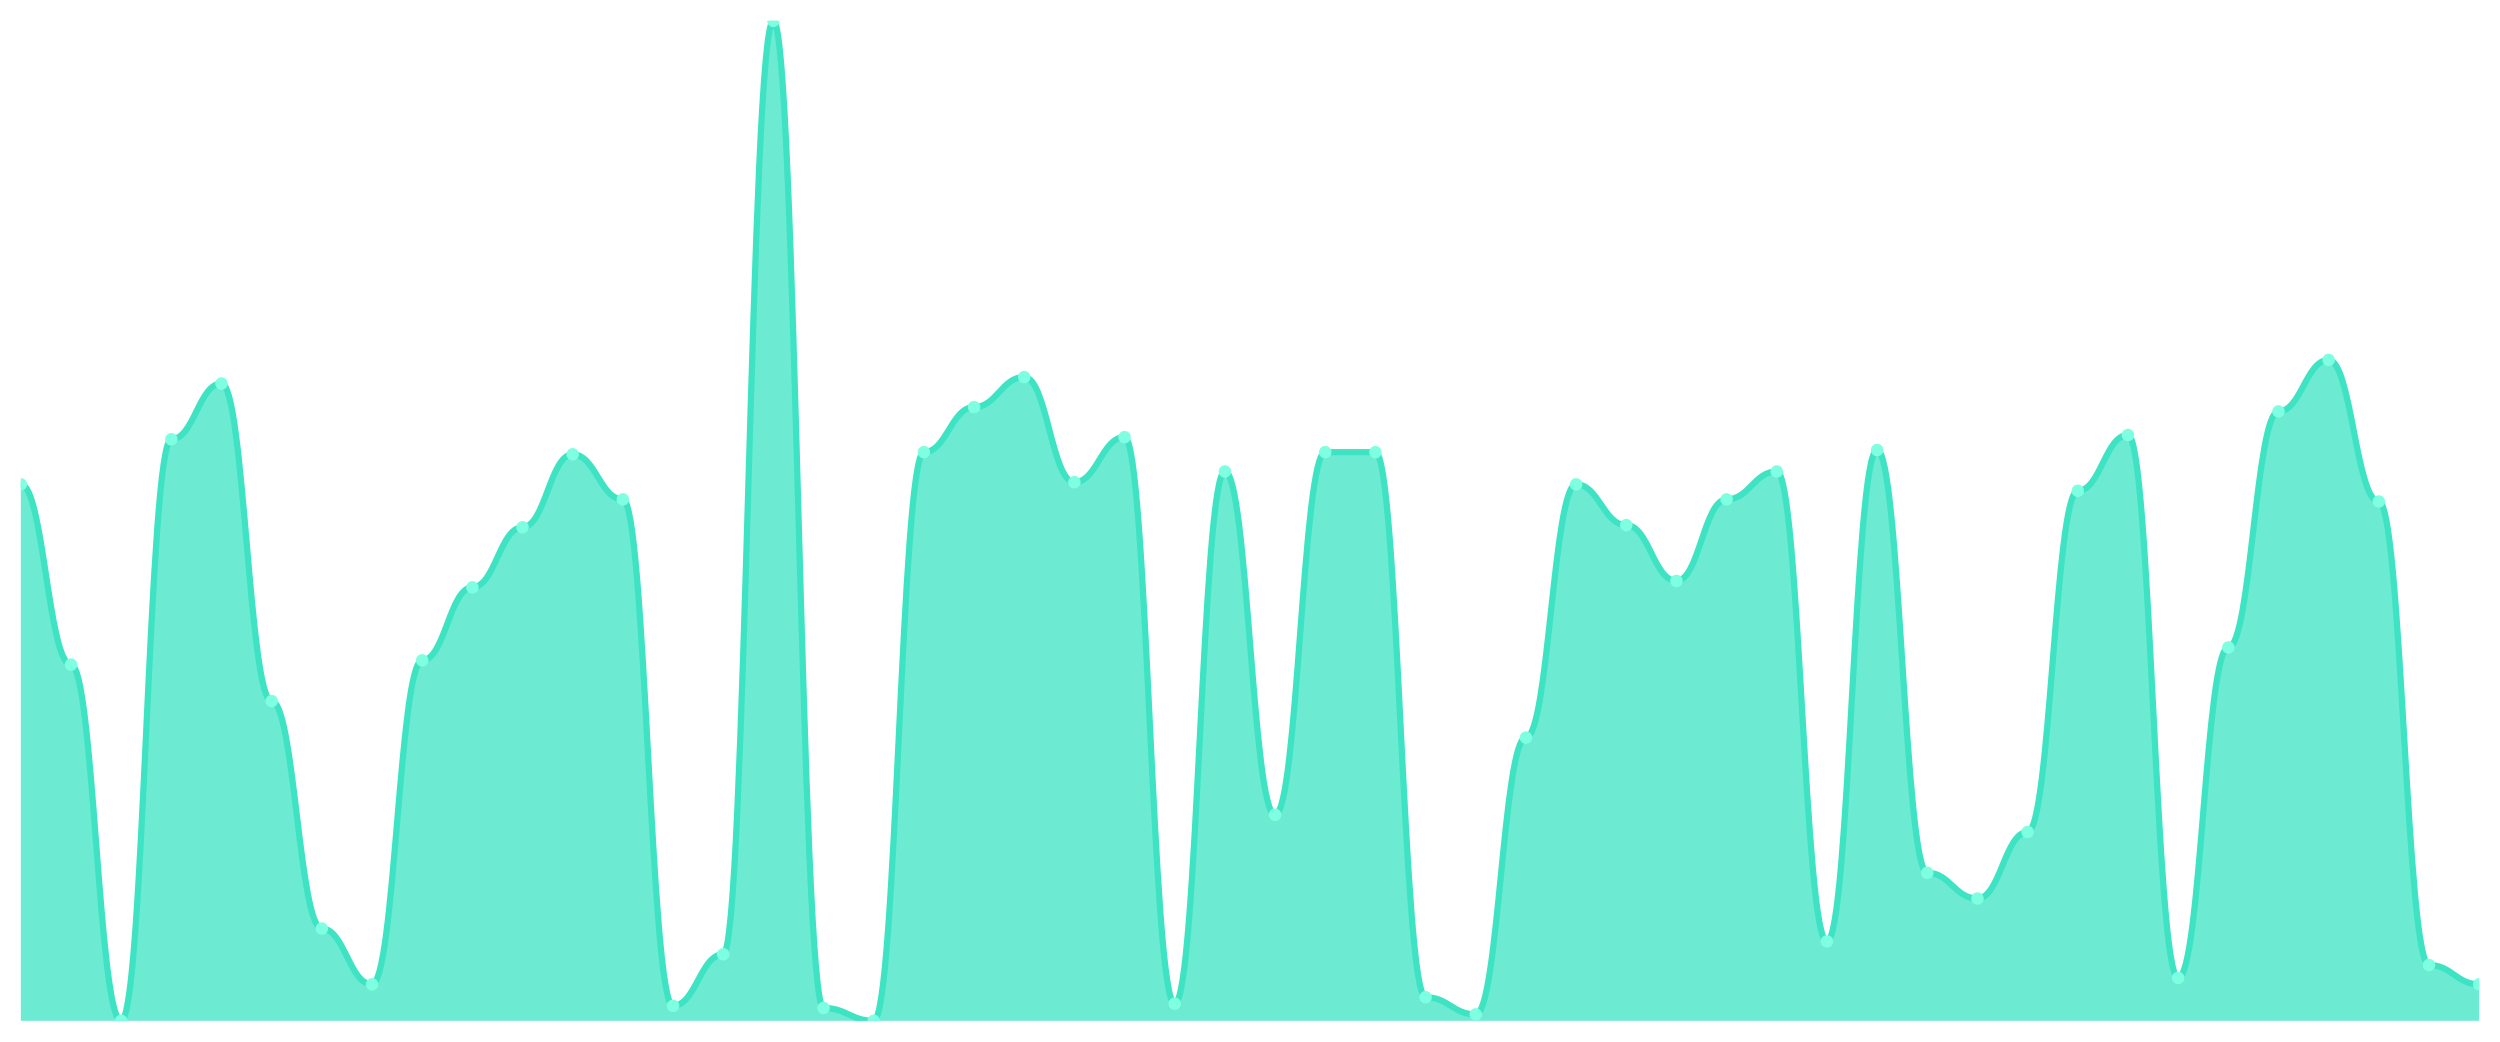
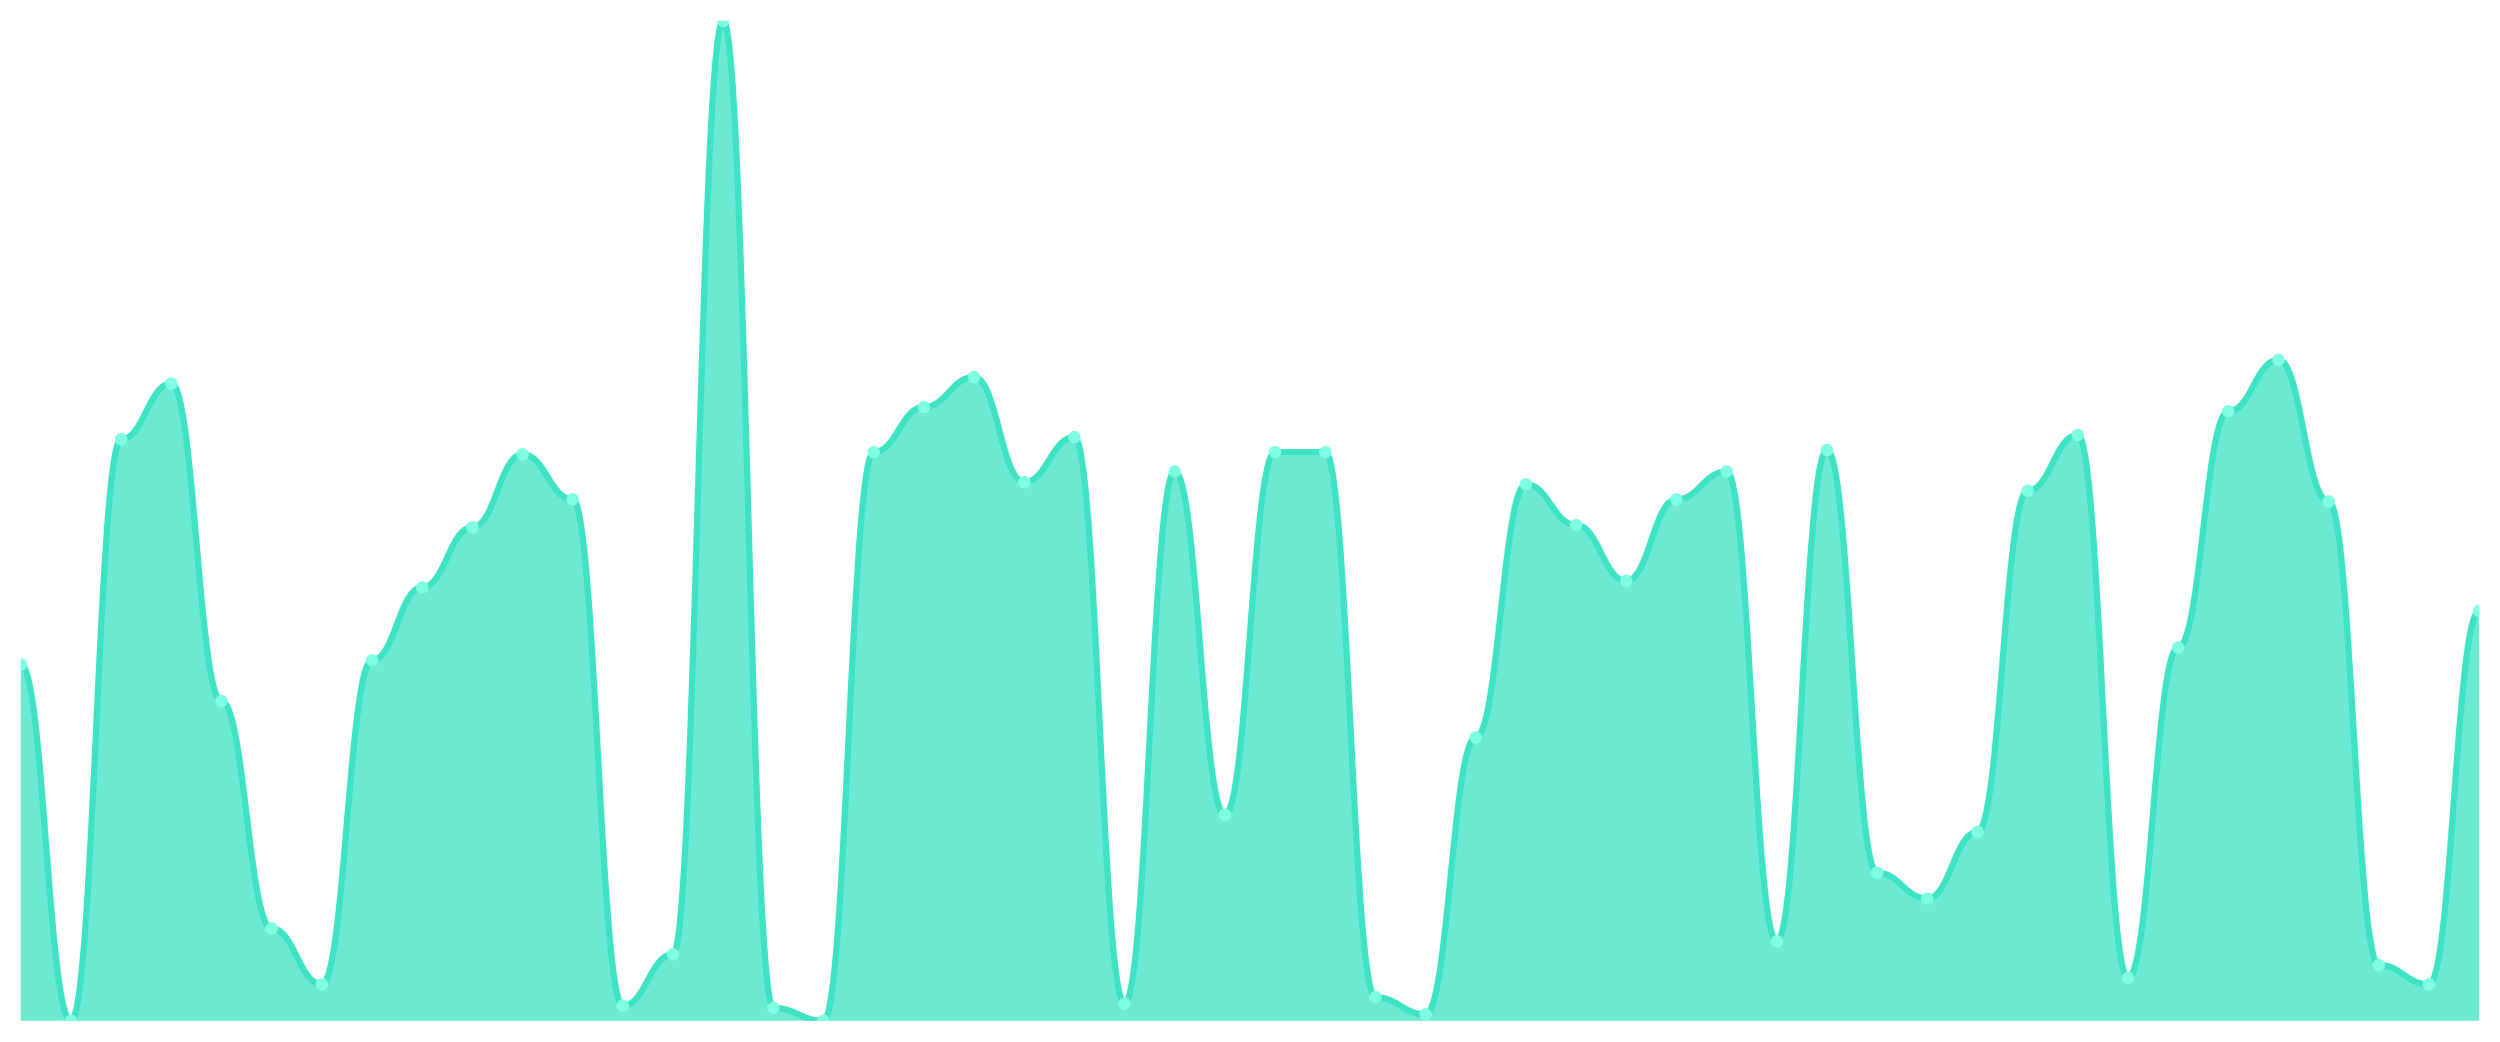
<svg xmlns="http://www.w3.org/2000/svg" viewBox="0 0 1200 500" width="1200" height="500">
  <defs>
    <clipPath id="c">
      <rect x="10" y="10" width="1180" height="480" />
    </clipPath>
  </defs>
  <rect width="1200" height="500" fill="none" />
  <g clip-path="url(#c)">
-     <path d="M 10,490 L 10,232.489 C 20.837,232.489 23.245,319.013 34.082,319.013 C 44.918,319.013 47.327,490 58.163,490 C 69,490 71.408,210.858 82.245,210.858 C 93.082,210.858 95.49,184.077 106.327,184.077 C 117.163,184.077 119.571,336.524 130.408,336.524 C 141.245,336.524 143.653,445.708 154.49,445.708 C 165.327,445.708 167.735,472.489 178.571,472.489 C 189.408,472.489 191.816,316.953 202.653,316.953 C 213.49,316.953 215.898,281.931 226.735,281.931 C 237.571,281.931 239.98,253.09 250.816,253.09 C 261.653,253.09 264.061,218.069 274.898,218.069 C 285.735,218.069 288.143,239.7 298.98,239.7 C 309.816,239.7 312.224,482.79 323.061,482.79 C 333.898,482.79 336.306,458.069 347.143,458.069 C 357.98,458.069 360.388,10 371.224,10 C 382.061,10 384.469,483.82 395.306,483.82 C 406.143,483.82 408.551,490 419.388,490 C 430.224,490 432.633,217.039 443.469,217.039 C 454.306,217.039 456.714,195.408 467.551,195.408 C 478.388,195.408 480.796,180.987 491.633,180.987 C 502.469,180.987 504.878,231.459 515.714,231.459 C 526.551,231.459 528.959,209.828 539.796,209.828 C 550.633,209.828 553.041,481.76 563.878,481.76 C 574.714,481.76 577.122,226.309 587.959,226.309 C 598.796,226.309 601.204,391.116 612.041,391.116 C 622.878,391.116 625.286,217.039 636.122,217.039 C 646.959,217.039 649.367,217.039 660.204,217.039 C 671.041,217.039 673.449,478.67 684.286,478.67 C 695.122,478.67 697.531,486.91 708.367,486.91 C 719.204,486.91 721.612,354.034 732.449,354.034 C 743.286,354.034 745.694,232.489 756.531,232.489 C 767.367,232.489 769.776,252.06 780.612,252.06 C 791.449,252.06 793.857,278.841 804.694,278.841 C 815.531,278.841 817.939,239.7 828.776,239.7 C 839.612,239.7 842.02,226.309 852.857,226.309 C 863.694,226.309 866.102,451.888 876.939,451.888 C 887.776,451.888 890.184,216.009 901.02,216.009 C 911.857,216.009 914.265,418.927 925.102,418.927 C 935.939,418.927 938.347,431.288 949.184,431.288 C 960.02,431.288 962.429,399.356 973.265,399.356 C 984.102,399.356 986.51,235.579 997.347,235.579 C 1008.184,235.579 1010.592,208.798 1021.429,208.798 C 1032.265,208.798 1034.673,469.399 1045.51,469.399 C 1056.347,469.399 1058.755,310.773 1069.592,310.773 C 1080.429,310.773 1082.837,197.468 1093.673,197.468 C 1104.51,197.468 1106.918,172.747 1117.755,172.747 C 1128.592,172.747 1131,240.73 1141.837,240.73 C 1152.673,240.73 1155.082,463.219 1165.918,463.219 C 1176.755,463.219 1179.163,472.489 1190,472.489 L 1190,490 Z" fill="rgba(61,227,195,0.75)" />
-     <path d="M 10,232.489 C 20.837,232.489 23.245,319.013 34.082,319.013 C 44.918,319.013 47.327,490 58.163,490 C 69,490 71.408,210.858 82.245,210.858 C 93.082,210.858 95.49,184.077 106.327,184.077 C 117.163,184.077 119.571,336.524 130.408,336.524 C 141.245,336.524 143.653,445.708 154.49,445.708 C 165.327,445.708 167.735,472.489 178.571,472.489 C 189.408,472.489 191.816,316.953 202.653,316.953 C 213.49,316.953 215.898,281.931 226.735,281.931 C 237.571,281.931 239.98,253.09 250.816,253.09 C 261.653,253.09 264.061,218.069 274.898,218.069 C 285.735,218.069 288.143,239.7 298.98,239.7 C 309.816,239.7 312.224,482.79 323.061,482.79 C 333.898,482.79 336.306,458.069 347.143,458.069 C 357.98,458.069 360.388,10 371.224,10 C 382.061,10 384.469,483.82 395.306,483.82 C 406.143,483.82 408.551,490 419.388,490 C 430.224,490 432.633,217.039 443.469,217.039 C 454.306,217.039 456.714,195.408 467.551,195.408 C 478.388,195.408 480.796,180.987 491.633,180.987 C 502.469,180.987 504.878,231.459 515.714,231.459 C 526.551,231.459 528.959,209.828 539.796,209.828 C 550.633,209.828 553.041,481.76 563.878,481.76 C 574.714,481.76 577.122,226.309 587.959,226.309 C 598.796,226.309 601.204,391.116 612.041,391.116 C 622.878,391.116 625.286,217.039 636.122,217.039 C 646.959,217.039 649.367,217.039 660.204,217.039 C 671.041,217.039 673.449,478.67 684.286,478.67 C 695.122,478.67 697.531,486.91 708.367,486.91 C 719.204,486.91 721.612,354.034 732.449,354.034 C 743.286,354.034 745.694,232.489 756.531,232.489 C 767.367,232.489 769.776,252.06 780.612,252.06 C 791.449,252.06 793.857,278.841 804.694,278.841 C 815.531,278.841 817.939,239.7 828.776,239.7 C 839.612,239.7 842.02,226.309 852.857,226.309 C 863.694,226.309 866.102,451.888 876.939,451.888 C 887.776,451.888 890.184,216.009 901.02,216.009 C 911.857,216.009 914.265,418.927 925.102,418.927 C 935.939,418.927 938.347,431.288 949.184,431.288 C 960.02,431.288 962.429,399.356 973.265,399.356 C 984.102,399.356 986.51,235.579 997.347,235.579 C 1008.184,235.579 1010.592,208.798 1021.429,208.798 C 1032.265,208.798 1034.673,469.399 1045.51,469.399 C 1056.347,469.399 1058.755,310.773 1069.592,310.773 C 1080.429,310.773 1082.837,197.468 1093.673,197.468 C 1104.51,197.468 1106.918,172.747 1117.755,172.747 C 1128.592,172.747 1131,240.73 1141.837,240.73 C 1152.673,240.73 1155.082,463.219 1165.918,463.219 C 1176.755,463.219 1179.163,472.489 1190,472.489" fill="none" stroke="#3de3c3" stroke-width="3" stroke-linecap="round" stroke-linejoin="round" />
-     <circle cx="10" cy="232.489" r="3" fill="#7fffe1" />
-     <circle cx="34.082" cy="319.013" r="3" fill="#7fffe1" />
-     <circle cx="58.163" cy="490" r="3" fill="#7fffe1" />
-     <circle cx="82.245" cy="210.858" r="3" fill="#7fffe1" />
-     <circle cx="106.327" cy="184.077" r="3" fill="#7fffe1" />
-     <circle cx="130.408" cy="336.524" r="3" fill="#7fffe1" />
-     <circle cx="154.49" cy="445.708" r="3" fill="#7fffe1" />
-     <circle cx="178.571" cy="472.489" r="3" fill="#7fffe1" />
-     <circle cx="202.653" cy="316.953" r="3" fill="#7fffe1" />
-     <circle cx="226.735" cy="281.931" r="3" fill="#7fffe1" />
-     <circle cx="250.816" cy="253.09" r="3" fill="#7fffe1" />
-     <circle cx="274.898" cy="218.069" r="3" fill="#7fffe1" />
-     <circle cx="298.98" cy="239.7" r="3" fill="#7fffe1" />
-     <circle cx="323.061" cy="482.79" r="3" fill="#7fffe1" />
-     <circle cx="347.143" cy="458.069" r="3" fill="#7fffe1" />
-     <circle cx="371.224" cy="10" r="3" fill="#7fffe1" />
-     <circle cx="395.306" cy="483.82" r="3" fill="#7fffe1" />
-     <circle cx="419.388" cy="490" r="3" fill="#7fffe1" />
-     <circle cx="443.469" cy="217.039" r="3" fill="#7fffe1" />
-     <circle cx="467.551" cy="195.408" r="3" fill="#7fffe1" />
-     <circle cx="491.633" cy="180.987" r="3" fill="#7fffe1" />
-     <circle cx="515.714" cy="231.459" r="3" fill="#7fffe1" />
-     <circle cx="539.796" cy="209.828" r="3" fill="#7fffe1" />
-     <circle cx="563.878" cy="481.76" r="3" fill="#7fffe1" />
-     <circle cx="587.959" cy="226.309" r="3" fill="#7fffe1" />
-     <circle cx="612.041" cy="391.116" r="3" fill="#7fffe1" />
+     <path d="M 10,490 L 10,319.013 C 20.837,319.013 23.245,490 34.082,490 C 44.918,490 47.327,210.858 58.163,210.858 C 69,210.858 71.408,184.077 82.245,184.077 C 93.082,184.077 95.49,336.524 106.327,336.524 C 117.163,336.524 119.571,445.708 130.408,445.708 C 141.245,445.708 143.653,472.489 154.49,472.489 C 165.327,472.489 167.735,316.953 178.571,316.953 C 189.408,316.953 191.816,281.931 202.653,281.931 C 213.49,281.931 215.898,253.09 226.735,253.09 C 237.571,253.09 239.98,218.069 250.816,218.069 C 261.653,218.069 264.061,239.7 274.898,239.7 C 285.735,239.7 288.143,482.79 298.98,482.79 C 309.816,482.79 312.224,458.069 323.061,458.069 C 333.898,458.069 336.306,10 347.143,10 C 357.98,10 360.388,483.82 371.224,483.82 C 382.061,483.82 384.469,490 395.306,490 C 406.143,490 408.551,217.039 419.388,217.039 C 430.224,217.039 432.633,195.408 443.469,195.408 C 454.306,195.408 456.714,180.987 467.551,180.987 C 478.388,180.987 480.796,231.459 491.633,231.459 C 502.469,231.459 504.878,209.828 515.714,209.828 C 526.551,209.828 528.959,481.76 539.796,481.76 C 550.633,481.76 553.041,226.309 563.878,226.309 C 574.714,226.309 577.122,391.116 587.959,391.116 C 598.796,391.116 601.204,217.039 612.041,217.039 C 622.878,217.039 625.286,217.039 636.122,217.039 C 646.959,217.039 649.367,478.67 660.204,478.67 C 671.041,478.67 673.449,486.91 684.286,486.91 C 695.122,486.91 697.531,354.034 708.367,354.034 C 719.204,354.034 721.612,232.489 732.449,232.489 C 743.286,232.489 745.694,252.06 756.531,252.06 C 767.367,252.06 769.776,278.841 780.612,278.841 C 791.449,278.841 793.857,239.7 804.694,239.7 C 815.531,239.7 817.939,226.309 828.776,226.309 C 839.612,226.309 842.02,451.888 852.857,451.888 C 863.694,451.888 866.102,216.009 876.939,216.009 C 887.776,216.009 890.184,418.927 901.02,418.927 C 911.857,418.927 914.265,431.288 925.102,431.288 C 935.939,431.288 938.347,399.356 949.184,399.356 C 960.02,399.356 962.429,235.579 973.265,235.579 C 984.102,235.579 986.51,208.798 997.347,208.798 C 1008.184,208.798 1010.592,469.399 1021.429,469.399 C 1032.265,469.399 1034.673,310.773 1045.51,310.773 C 1056.347,310.773 1058.755,197.468 1069.592,197.468 C 1080.429,197.468 1082.837,172.747 1093.673,172.747 C 1104.51,172.747 1106.918,240.73 1117.755,240.73 C 1128.592,240.73 1131,463.219 1141.837,463.219 C 1152.673,463.219 1155.082,472.489 1165.918,472.489 C 1176.755,472.489 1179.163,293.262 1190,293.262 L 1190,490 Z" fill="rgba(61,227,195,0.75)" />
+     <path d="M 10,319.013 C 20.837,319.013 23.245,490 34.082,490 C 44.918,490 47.327,210.858 58.163,210.858 C 69,210.858 71.408,184.077 82.245,184.077 C 93.082,184.077 95.49,336.524 106.327,336.524 C 117.163,336.524 119.571,445.708 130.408,445.708 C 141.245,445.708 143.653,472.489 154.49,472.489 C 165.327,472.489 167.735,316.953 178.571,316.953 C 189.408,316.953 191.816,281.931 202.653,281.931 C 213.49,281.931 215.898,253.09 226.735,253.09 C 237.571,253.09 239.98,218.069 250.816,218.069 C 261.653,218.069 264.061,239.7 274.898,239.7 C 285.735,239.7 288.143,482.79 298.98,482.79 C 309.816,482.79 312.224,458.069 323.061,458.069 C 333.898,458.069 336.306,10 347.143,10 C 357.98,10 360.388,483.82 371.224,483.82 C 382.061,483.82 384.469,490 395.306,490 C 406.143,490 408.551,217.039 419.388,217.039 C 430.224,217.039 432.633,195.408 443.469,195.408 C 454.306,195.408 456.714,180.987 467.551,180.987 C 478.388,180.987 480.796,231.459 491.633,231.459 C 502.469,231.459 504.878,209.828 515.714,209.828 C 526.551,209.828 528.959,481.76 539.796,481.76 C 550.633,481.76 553.041,226.309 563.878,226.309 C 574.714,226.309 577.122,391.116 587.959,391.116 C 598.796,391.116 601.204,217.039 612.041,217.039 C 622.878,217.039 625.286,217.039 636.122,217.039 C 646.959,217.039 649.367,478.67 660.204,478.67 C 671.041,478.67 673.449,486.91 684.286,486.91 C 695.122,486.91 697.531,354.034 708.367,354.034 C 719.204,354.034 721.612,232.489 732.449,232.489 C 743.286,232.489 745.694,252.06 756.531,252.06 C 767.367,252.06 769.776,278.841 780.612,278.841 C 791.449,278.841 793.857,239.7 804.694,239.7 C 815.531,239.7 817.939,226.309 828.776,226.309 C 839.612,226.309 842.02,451.888 852.857,451.888 C 863.694,451.888 866.102,216.009 876.939,216.009 C 887.776,216.009 890.184,418.927 901.02,418.927 C 911.857,418.927 914.265,431.288 925.102,431.288 C 935.939,431.288 938.347,399.356 949.184,399.356 C 960.02,399.356 962.429,235.579 973.265,235.579 C 984.102,235.579 986.51,208.798 997.347,208.798 C 1008.184,208.798 1010.592,469.399 1021.429,469.399 C 1032.265,469.399 1034.673,310.773 1045.51,310.773 C 1056.347,310.773 1058.755,197.468 1069.592,197.468 C 1080.429,197.468 1082.837,172.747 1093.673,172.747 C 1104.51,172.747 1106.918,240.73 1117.755,240.73 C 1128.592,240.73 1131,463.219 1141.837,463.219 C 1152.673,463.219 1155.082,472.489 1165.918,472.489 C 1176.755,472.489 1179.163,293.262 1190,293.262" fill="none" stroke="#3de3c3" stroke-width="3" stroke-linecap="round" stroke-linejoin="round" />
+     <circle cx="10" cy="319.013" r="3" fill="#7fffe1" />
+     <circle cx="34.082" cy="490" r="3" fill="#7fffe1" />
+     <circle cx="58.163" cy="210.858" r="3" fill="#7fffe1" />
+     <circle cx="82.245" cy="184.077" r="3" fill="#7fffe1" />
+     <circle cx="106.327" cy="336.524" r="3" fill="#7fffe1" />
+     <circle cx="130.408" cy="445.708" r="3" fill="#7fffe1" />
+     <circle cx="154.49" cy="472.489" r="3" fill="#7fffe1" />
+     <circle cx="178.571" cy="316.953" r="3" fill="#7fffe1" />
+     <circle cx="202.653" cy="281.931" r="3" fill="#7fffe1" />
+     <circle cx="226.735" cy="253.09" r="3" fill="#7fffe1" />
+     <circle cx="250.816" cy="218.069" r="3" fill="#7fffe1" />
+     <circle cx="274.898" cy="239.7" r="3" fill="#7fffe1" />
+     <circle cx="298.98" cy="482.79" r="3" fill="#7fffe1" />
+     <circle cx="323.061" cy="458.069" r="3" fill="#7fffe1" />
+     <circle cx="347.143" cy="10" r="3" fill="#7fffe1" />
+     <circle cx="371.224" cy="483.82" r="3" fill="#7fffe1" />
+     <circle cx="395.306" cy="490" r="3" fill="#7fffe1" />
+     <circle cx="419.388" cy="217.039" r="3" fill="#7fffe1" />
+     <circle cx="443.469" cy="195.408" r="3" fill="#7fffe1" />
+     <circle cx="467.551" cy="180.987" r="3" fill="#7fffe1" />
+     <circle cx="491.633" cy="231.459" r="3" fill="#7fffe1" />
+     <circle cx="515.714" cy="209.828" r="3" fill="#7fffe1" />
+     <circle cx="539.796" cy="481.76" r="3" fill="#7fffe1" />
+     <circle cx="563.878" cy="226.309" r="3" fill="#7fffe1" />
+     <circle cx="587.959" cy="391.116" r="3" fill="#7fffe1" />
+     <circle cx="612.041" cy="217.039" r="3" fill="#7fffe1" />
    <circle cx="636.122" cy="217.039" r="3" fill="#7fffe1" />
-     <circle cx="660.204" cy="217.039" r="3" fill="#7fffe1" />
-     <circle cx="684.286" cy="478.67" r="3" fill="#7fffe1" />
-     <circle cx="708.367" cy="486.91" r="3" fill="#7fffe1" />
-     <circle cx="732.449" cy="354.034" r="3" fill="#7fffe1" />
-     <circle cx="756.531" cy="232.489" r="3" fill="#7fffe1" />
-     <circle cx="780.612" cy="252.06" r="3" fill="#7fffe1" />
-     <circle cx="804.694" cy="278.841" r="3" fill="#7fffe1" />
-     <circle cx="828.776" cy="239.7" r="3" fill="#7fffe1" />
-     <circle cx="852.857" cy="226.309" r="3" fill="#7fffe1" />
-     <circle cx="876.939" cy="451.888" r="3" fill="#7fffe1" />
-     <circle cx="901.02" cy="216.009" r="3" fill="#7fffe1" />
-     <circle cx="925.102" cy="418.927" r="3" fill="#7fffe1" />
-     <circle cx="949.184" cy="431.288" r="3" fill="#7fffe1" />
-     <circle cx="973.265" cy="399.356" r="3" fill="#7fffe1" />
-     <circle cx="997.347" cy="235.579" r="3" fill="#7fffe1" />
-     <circle cx="1021.429" cy="208.798" r="3" fill="#7fffe1" />
-     <circle cx="1045.51" cy="469.399" r="3" fill="#7fffe1" />
-     <circle cx="1069.592" cy="310.773" r="3" fill="#7fffe1" />
-     <circle cx="1093.673" cy="197.468" r="3" fill="#7fffe1" />
-     <circle cx="1117.755" cy="172.747" r="3" fill="#7fffe1" />
-     <circle cx="1141.837" cy="240.73" r="3" fill="#7fffe1" />
-     <circle cx="1165.918" cy="463.219" r="3" fill="#7fffe1" />
-     <circle cx="1190" cy="472.489" r="3" fill="#7fffe1" />
+     <circle cx="660.204" cy="478.67" r="3" fill="#7fffe1" />
+     <circle cx="684.286" cy="486.91" r="3" fill="#7fffe1" />
+     <circle cx="708.367" cy="354.034" r="3" fill="#7fffe1" />
+     <circle cx="732.449" cy="232.489" r="3" fill="#7fffe1" />
+     <circle cx="756.531" cy="252.06" r="3" fill="#7fffe1" />
+     <circle cx="780.612" cy="278.841" r="3" fill="#7fffe1" />
+     <circle cx="804.694" cy="239.7" r="3" fill="#7fffe1" />
+     <circle cx="828.776" cy="226.309" r="3" fill="#7fffe1" />
+     <circle cx="852.857" cy="451.888" r="3" fill="#7fffe1" />
+     <circle cx="876.939" cy="216.009" r="3" fill="#7fffe1" />
+     <circle cx="901.02" cy="418.927" r="3" fill="#7fffe1" />
+     <circle cx="925.102" cy="431.288" r="3" fill="#7fffe1" />
+     <circle cx="949.184" cy="399.356" r="3" fill="#7fffe1" />
+     <circle cx="973.265" cy="235.579" r="3" fill="#7fffe1" />
+     <circle cx="997.347" cy="208.798" r="3" fill="#7fffe1" />
+     <circle cx="1021.429" cy="469.399" r="3" fill="#7fffe1" />
+     <circle cx="1045.51" cy="310.773" r="3" fill="#7fffe1" />
+     <circle cx="1069.592" cy="197.468" r="3" fill="#7fffe1" />
+     <circle cx="1093.673" cy="172.747" r="3" fill="#7fffe1" />
+     <circle cx="1117.755" cy="240.73" r="3" fill="#7fffe1" />
+     <circle cx="1141.837" cy="463.219" r="3" fill="#7fffe1" />
+     <circle cx="1165.918" cy="472.489" r="3" fill="#7fffe1" />
+     <circle cx="1190" cy="293.262" r="3" fill="#7fffe1" />
  </g>
</svg>
